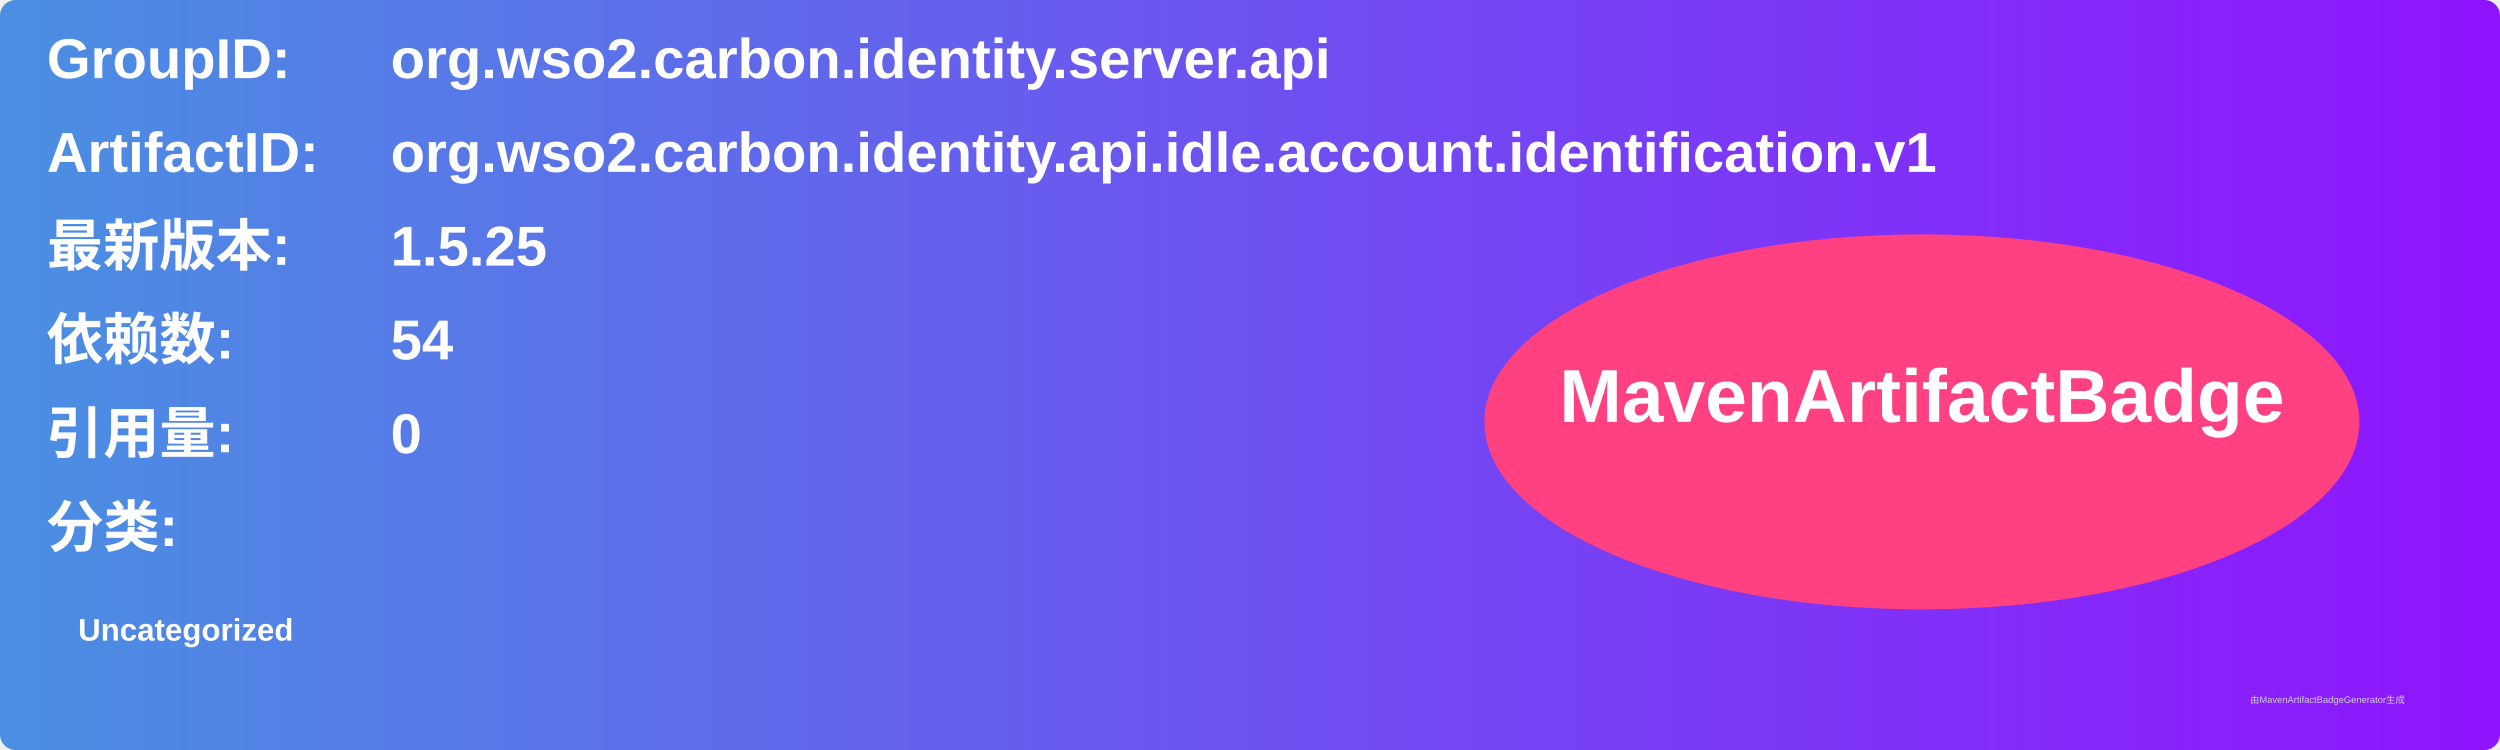
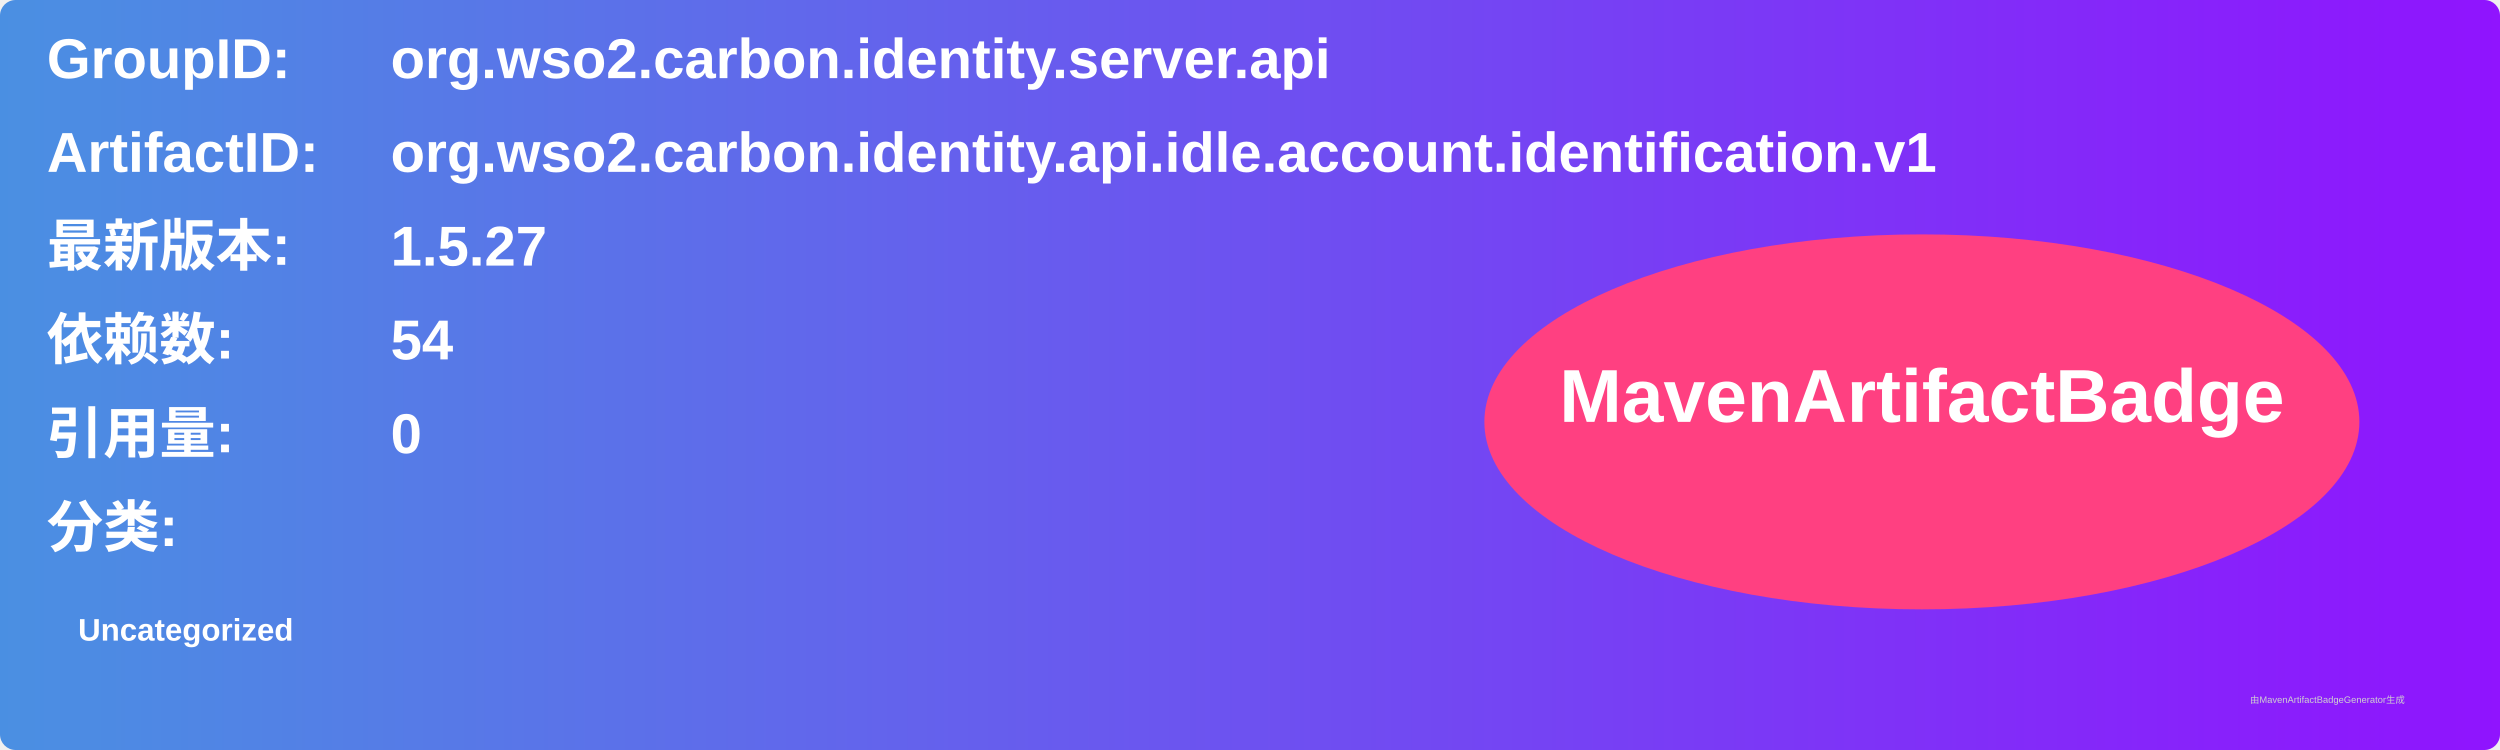
<svg xmlns="http://www.w3.org/2000/svg" width="800" height="240" viewBox="0 0 800 240">
  <linearGradient id="grad" x1="0%" y1="0%" x2="100%" y2="0%">
    <stop offset="0%" stop-color="#4a90e2" />
    <stop offset="100%" stop-color="#9013fe" />
  </linearGradient>
  <rect width="100%" height="100%" rx="5" ry="5" fill="url(#grad)" />
  <g transform="translate(15, 15)">
    <text x="0" y="10" font-family="Arial" font-size="18" fill="white" font-weight="bold" width="260">GroupID:</text>
    <text x="110" y="10" font-family="Arial" font-size="18" fill="white" font-weight="bold" width="460">org.wso2.carbon.identity.server.api</text>
    <text x="0" y="40" font-family="Arial" font-size="18" fill="white" font-weight="bold" width="260">ArtifactID:</text>
    <text x="110" y="40" font-family="Arial" font-size="18" fill="white" font-weight="bold" width="460">org.wso2.carbon.identity.api.idle.account.identification.v1</text>
    <text x="0" y="70" font-family="Arial" font-size="18" fill="white" font-weight="bold">最新版本:</text>
    <text x="110" y="70" font-family="Arial" font-size="18" fill="white" font-weight="bold">
-       <tspan font-weight="bold">1.5.25</tspan>
+       <tspan font-weight="bold">1.5.27</tspan>
    </text>
    <text x="0" y="100" font-family="Arial" font-size="18" fill="white" font-weight="bold">依赖数: </text>
    <text x="110" y="100" font-family="Arial" font-size="18" fill="white">
      <tspan font-weight="bold">54</tspan>
    </text>
    <text x="0" y="130" font-family="Arial" font-size="18" fill="white" font-weight="bold">引用量: </text>
    <text x="110" y="130" font-family="Arial" font-size="18" fill="white">
      <tspan font-weight="bold">0</tspan>
    </text>
    <text x="0" y="160" font-family="Arial" font-size="18" fill="white" font-weight="bold">分类:</text>
    <text x="10" y="190" font-family="Arial" font-size="10" fill="white">
      <tspan font-weight="bold">Uncategorized</tspan>
    </text>
    <ellipse cx="600" cy="120" rx="140" ry="60" fill="#ff4081" />
    <text x="600" y="120" text-anchor="middle" font-family="Arial" font-size="24" fill="white" font-weight="bold">MavenArtifactBadge</text>
  </g>
  <text x="720" y="225" font-family="Arial" font-size="3" fill="#d0d0d0">由MavenArtifactBadgeGenerator生成</text>
</svg>
